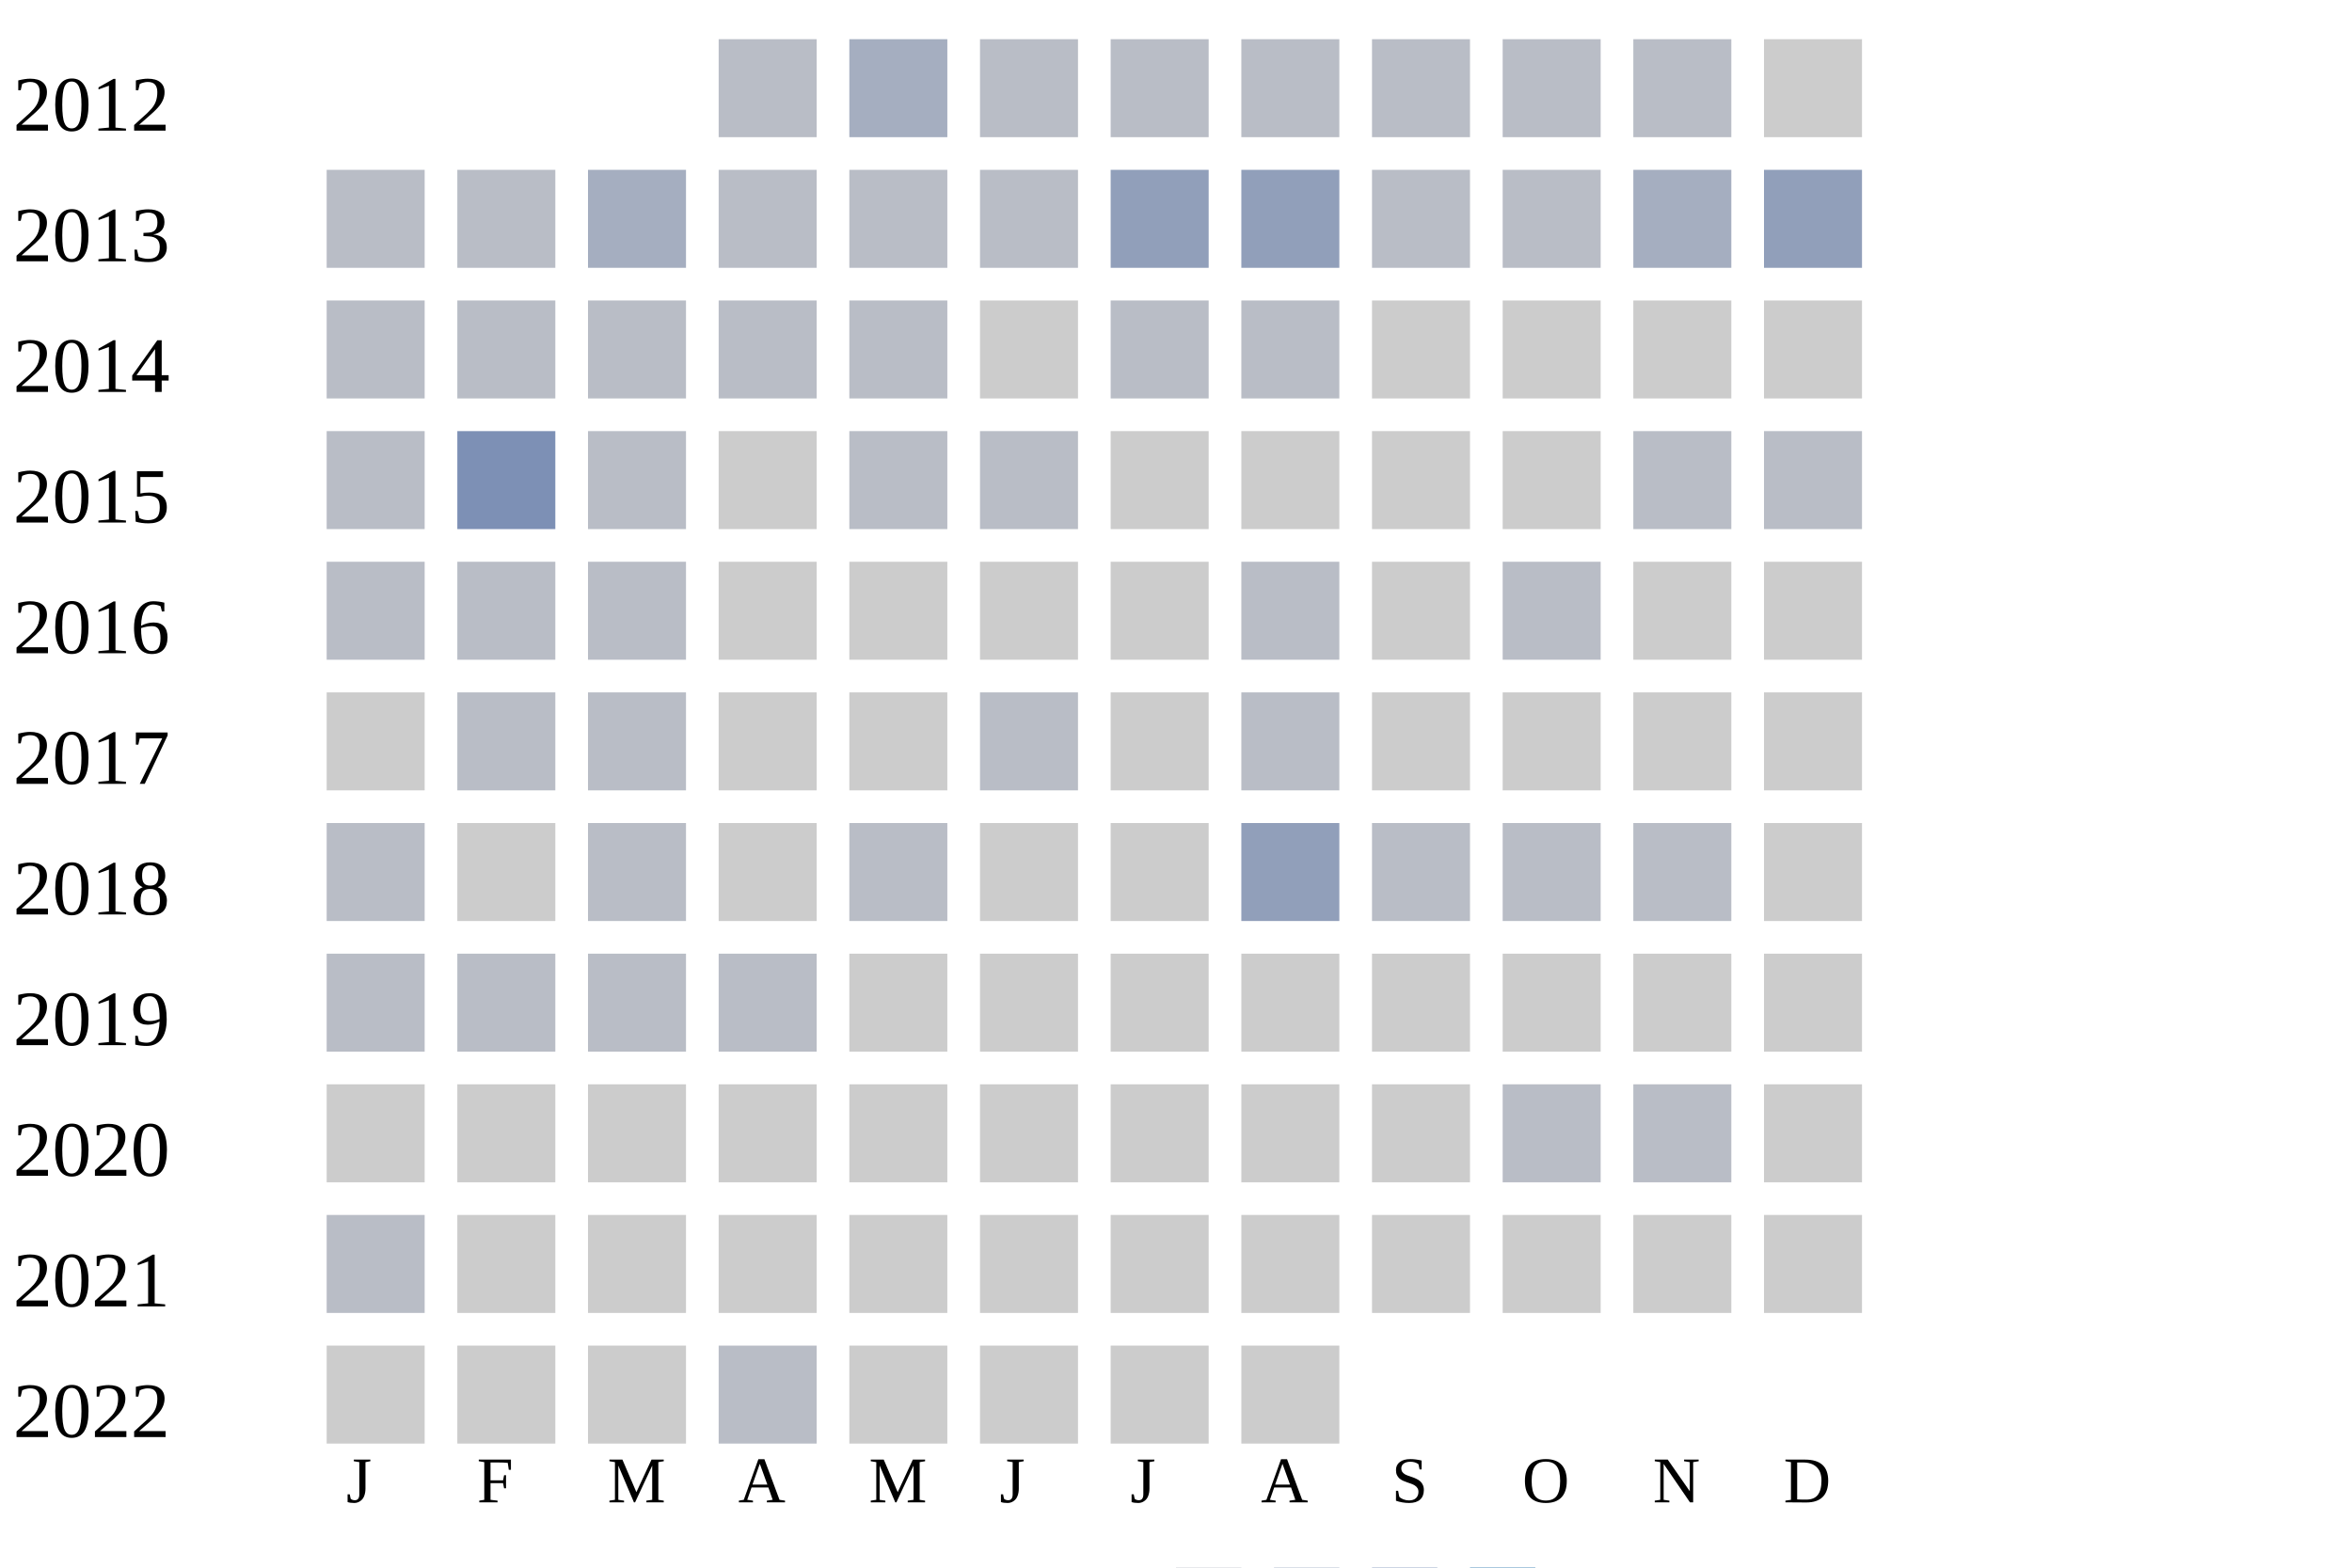
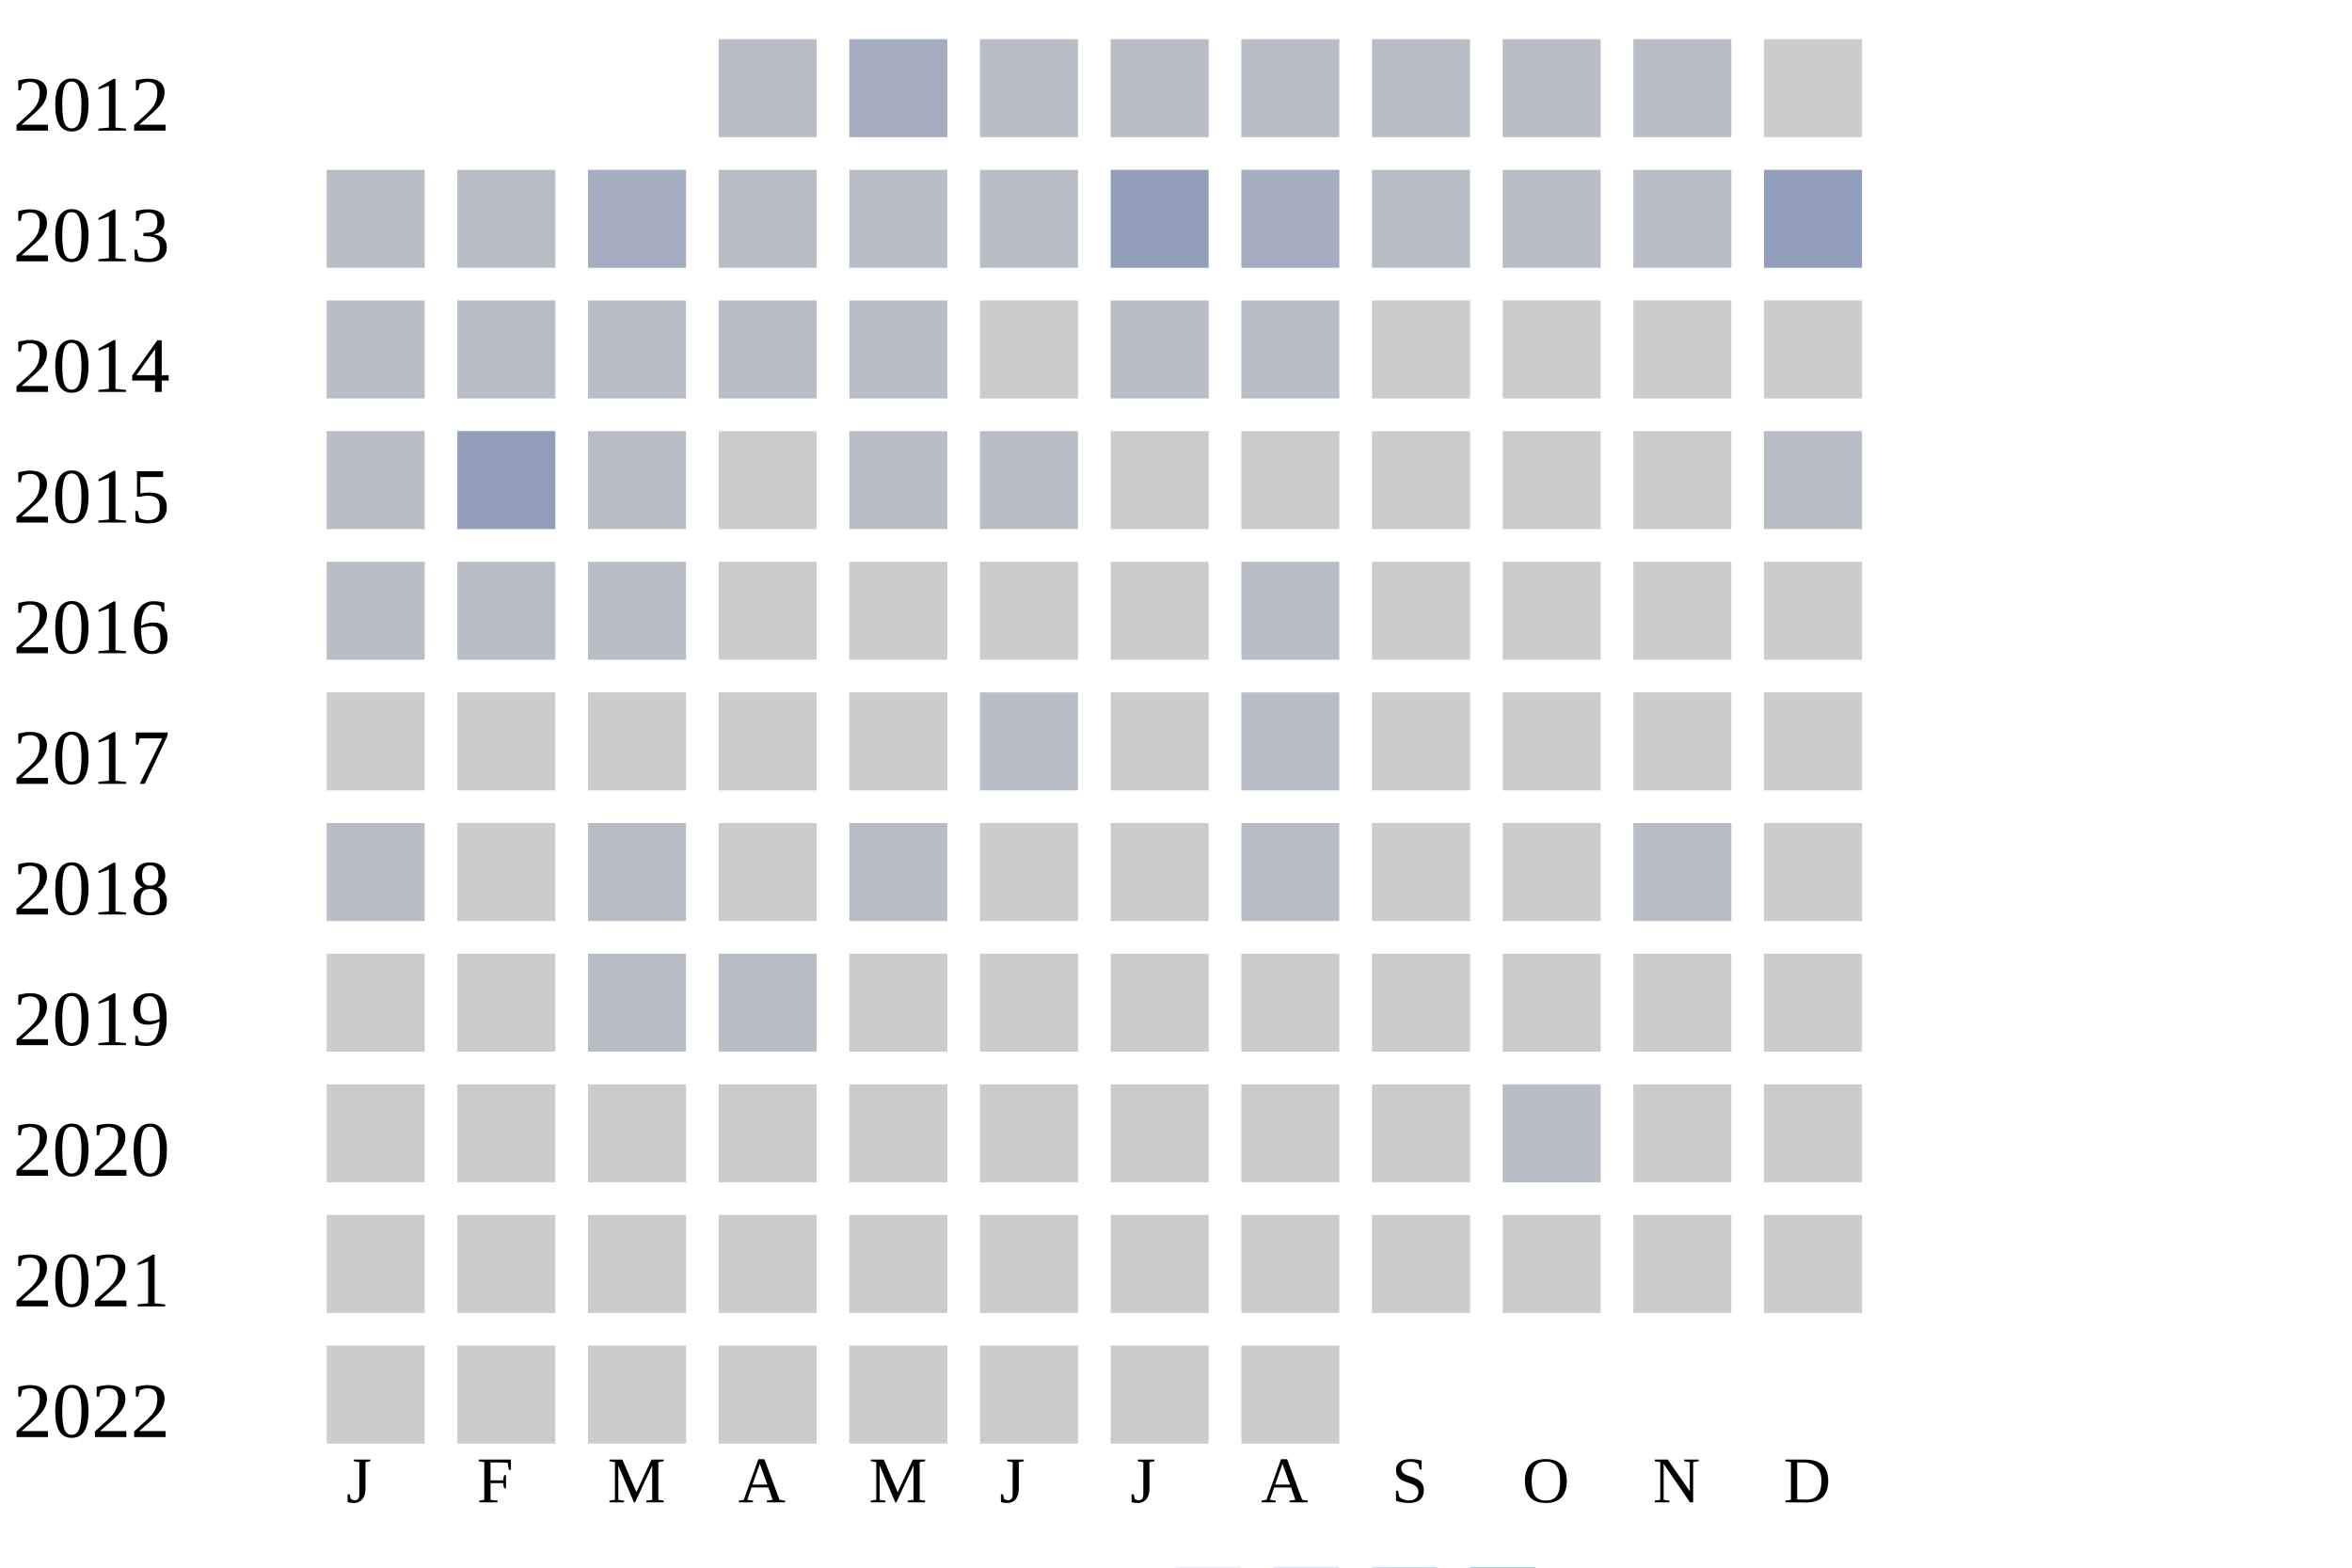
<svg xmlns="http://www.w3.org/2000/svg" width="360" height="240">
  <g transform="translate(0 0)">
    <text x="2" y="20">2012</text>
    <rect x="110" y="6" width="15" height="15" fill="#b9bdc6" />
    <rect x="130" y="6" width="15" height="15" fill="#a5aec0" />
    <rect x="150" y="6" width="15" height="15" fill="#b9bdc6" />
    <rect x="170" y="6" width="15" height="15" fill="#b9bdc6" />
    <rect x="190" y="6" width="15" height="15" fill="#b9bdc6" />
    <rect x="210" y="6" width="15" height="15" fill="#b9bdc6" />
    <rect x="230" y="6" width="15" height="15" fill="#b9bdc6" />
    <rect x="250" y="6" width="15" height="15" fill="#b9bdc6" />
    <rect x="270" y="6" width="15" height="15" fill="#cccccc" />
  </g>
  <g transform="translate(0 20)">
    <text x="2" y="20">2013</text>
    <rect x="50" y="6" width="15" height="15" fill="#b9bdc6" />
    <rect x="70" y="6" width="15" height="15" fill="#b9bdc6" />
    <rect x="90" y="6" width="15" height="15" fill="#a5aec0" />
    <rect x="110" y="6" width="15" height="15" fill="#b9bdc6" />
    <rect x="130" y="6" width="15" height="15" fill="#b9bdc6" />
    <rect x="150" y="6" width="15" height="15" fill="#b9bdc6" />
    <rect x="170" y="6" width="15" height="15" fill="#919fba" />
-     <rect x="190" y="6" width="15" height="15" fill="#919fba" />
+     <rect x="190" y="6" width="15" height="15" fill="#a5aec0" />
    <rect x="210" y="6" width="15" height="15" fill="#b9bdc6" />
    <rect x="230" y="6" width="15" height="15" fill="#b9bdc6" />
-     <rect x="250" y="6" width="15" height="15" fill="#a5aec0" />
+     <rect x="250" y="6" width="15" height="15" fill="#b9bdc6" />
    <rect x="270" y="6" width="15" height="15" fill="#919fba" />
  </g>
  <g transform="translate(0 40)">
    <text x="2" y="20">2014</text>
    <rect x="50" y="6" width="15" height="15" fill="#b9bdc6" />
    <rect x="70" y="6" width="15" height="15" fill="#b9bdc6" />
    <rect x="90" y="6" width="15" height="15" fill="#b9bdc6" />
    <rect x="110" y="6" width="15" height="15" fill="#b9bdc6" />
    <rect x="130" y="6" width="15" height="15" fill="#b9bdc6" />
    <rect x="150" y="6" width="15" height="15" fill="#cccccc" />
    <rect x="170" y="6" width="15" height="15" fill="#b9bdc6" />
    <rect x="190" y="6" width="15" height="15" fill="#b9bdc6" />
    <rect x="210" y="6" width="15" height="15" fill="#cccccc" />
    <rect x="230" y="6" width="15" height="15" fill="#cccccc" />
    <rect x="250" y="6" width="15" height="15" fill="#cccccc" />
    <rect x="270" y="6" width="15" height="15" fill="#cccccc" />
  </g>
  <g transform="translate(0 60)">
    <text x="2" y="20">2015</text>
    <rect x="50" y="6" width="15" height="15" fill="#b9bdc6" />
-     <rect x="70" y="6" width="15" height="15" fill="#7d90b5" />
+     <rect x="70" y="6" width="15" height="15" fill="#919fba" />
    <rect x="90" y="6" width="15" height="15" fill="#b9bdc6" />
    <rect x="110" y="6" width="15" height="15" fill="#cccccc" />
    <rect x="130" y="6" width="15" height="15" fill="#b9bdc6" />
    <rect x="150" y="6" width="15" height="15" fill="#b9bdc6" />
    <rect x="170" y="6" width="15" height="15" fill="#cccccc" />
    <rect x="190" y="6" width="15" height="15" fill="#cccccc" />
    <rect x="210" y="6" width="15" height="15" fill="#cccccc" />
    <rect x="230" y="6" width="15" height="15" fill="#cccccc" />
-     <rect x="250" y="6" width="15" height="15" fill="#b9bdc6" />
+     <rect x="250" y="6" width="15" height="15" fill="#cccccc" />
    <rect x="270" y="6" width="15" height="15" fill="#b9bdc6" />
  </g>
  <g transform="translate(0 80)">
    <text x="2" y="20">2016</text>
    <rect x="50" y="6" width="15" height="15" fill="#b9bdc6" />
    <rect x="70" y="6" width="15" height="15" fill="#b9bdc6" />
    <rect x="90" y="6" width="15" height="15" fill="#b9bdc6" />
    <rect x="110" y="6" width="15" height="15" fill="#cccccc" />
    <rect x="130" y="6" width="15" height="15" fill="#cccccc" />
    <rect x="150" y="6" width="15" height="15" fill="#cccccc" />
    <rect x="170" y="6" width="15" height="15" fill="#cccccc" />
    <rect x="190" y="6" width="15" height="15" fill="#b9bdc6" />
    <rect x="210" y="6" width="15" height="15" fill="#cccccc" />
-     <rect x="230" y="6" width="15" height="15" fill="#b9bdc6" />
+     <rect x="230" y="6" width="15" height="15" fill="#cccccc" />
    <rect x="250" y="6" width="15" height="15" fill="#cccccc" />
    <rect x="270" y="6" width="15" height="15" fill="#cccccc" />
  </g>
  <g transform="translate(0 100)">
    <text x="2" y="20">2017</text>
    <rect x="50" y="6" width="15" height="15" fill="#cccccc" />
-     <rect x="70" y="6" width="15" height="15" fill="#b9bdc6" />
-     <rect x="90" y="6" width="15" height="15" fill="#b9bdc6" />
+     <rect x="70" y="6" width="15" height="15" fill="#cccccc" />
+     <rect x="90" y="6" width="15" height="15" fill="#cccccc" />
    <rect x="110" y="6" width="15" height="15" fill="#cccccc" />
    <rect x="130" y="6" width="15" height="15" fill="#cccccc" />
    <rect x="150" y="6" width="15" height="15" fill="#b9bdc6" />
    <rect x="170" y="6" width="15" height="15" fill="#cccccc" />
    <rect x="190" y="6" width="15" height="15" fill="#b9bdc6" />
    <rect x="210" y="6" width="15" height="15" fill="#cccccc" />
    <rect x="230" y="6" width="15" height="15" fill="#cccccc" />
    <rect x="250" y="6" width="15" height="15" fill="#cccccc" />
    <rect x="270" y="6" width="15" height="15" fill="#cccccc" />
  </g>
  <g transform="translate(0 120)">
    <text x="2" y="20">2018</text>
    <rect x="50" y="6" width="15" height="15" fill="#b9bdc6" />
    <rect x="70" y="6" width="15" height="15" fill="#cccccc" />
    <rect x="90" y="6" width="15" height="15" fill="#b9bdc6" />
    <rect x="110" y="6" width="15" height="15" fill="#cccccc" />
    <rect x="130" y="6" width="15" height="15" fill="#b9bdc6" />
    <rect x="150" y="6" width="15" height="15" fill="#cccccc" />
    <rect x="170" y="6" width="15" height="15" fill="#cccccc" />
-     <rect x="190" y="6" width="15" height="15" fill="#919fba" />
-     <rect x="210" y="6" width="15" height="15" fill="#b9bdc6" />
-     <rect x="230" y="6" width="15" height="15" fill="#b9bdc6" />
+     <rect x="190" y="6" width="15" height="15" fill="#b9bdc6" />
+     <rect x="210" y="6" width="15" height="15" fill="#cccccc" />
+     <rect x="230" y="6" width="15" height="15" fill="#cccccc" />
    <rect x="250" y="6" width="15" height="15" fill="#b9bdc6" />
    <rect x="270" y="6" width="15" height="15" fill="#cccccc" />
  </g>
  <g transform="translate(0 140)">
    <text x="2" y="20">2019</text>
-     <rect x="50" y="6" width="15" height="15" fill="#b9bdc6" />
-     <rect x="70" y="6" width="15" height="15" fill="#b9bdc6" />
+     <rect x="50" y="6" width="15" height="15" fill="#cccccc" />
+     <rect x="70" y="6" width="15" height="15" fill="#cccccc" />
    <rect x="90" y="6" width="15" height="15" fill="#b9bdc6" />
    <rect x="110" y="6" width="15" height="15" fill="#b9bdc6" />
    <rect x="130" y="6" width="15" height="15" fill="#cccccc" />
    <rect x="150" y="6" width="15" height="15" fill="#cccccc" />
    <rect x="170" y="6" width="15" height="15" fill="#cccccc" />
    <rect x="190" y="6" width="15" height="15" fill="#cccccc" />
    <rect x="210" y="6" width="15" height="15" fill="#cccccc" />
    <rect x="230" y="6" width="15" height="15" fill="#cccccc" />
    <rect x="250" y="6" width="15" height="15" fill="#cccccc" />
    <rect x="270" y="6" width="15" height="15" fill="#cccccc" />
  </g>
  <g transform="translate(0 160)">
    <text x="2" y="20">2020</text>
    <rect x="50" y="6" width="15" height="15" fill="#cccccc" />
    <rect x="70" y="6" width="15" height="15" fill="#cccccc" />
    <rect x="90" y="6" width="15" height="15" fill="#cccccc" />
    <rect x="110" y="6" width="15" height="15" fill="#cccccc" />
    <rect x="130" y="6" width="15" height="15" fill="#cccccc" />
    <rect x="150" y="6" width="15" height="15" fill="#cccccc" />
    <rect x="170" y="6" width="15" height="15" fill="#cccccc" />
    <rect x="190" y="6" width="15" height="15" fill="#cccccc" />
    <rect x="210" y="6" width="15" height="15" fill="#cccccc" />
    <rect x="230" y="6" width="15" height="15" fill="#b9bdc6" />
-     <rect x="250" y="6" width="15" height="15" fill="#b9bdc6" />
+     <rect x="250" y="6" width="15" height="15" fill="#cccccc" />
    <rect x="270" y="6" width="15" height="15" fill="#cccccc" />
  </g>
  <g transform="translate(0 180)">
    <text x="2" y="20">2021</text>
-     <rect x="50" y="6" width="15" height="15" fill="#b9bdc6" />
+     <rect x="50" y="6" width="15" height="15" fill="#cccccc" />
    <rect x="70" y="6" width="15" height="15" fill="#cccccc" />
    <rect x="90" y="6" width="15" height="15" fill="#cccccc" />
    <rect x="110" y="6" width="15" height="15" fill="#cccccc" />
    <rect x="130" y="6" width="15" height="15" fill="#cccccc" />
    <rect x="150" y="6" width="15" height="15" fill="#cccccc" />
    <rect x="170" y="6" width="15" height="15" fill="#cccccc" />
    <rect x="190" y="6" width="15" height="15" fill="#cccccc" />
    <rect x="210" y="6" width="15" height="15" fill="#cccccc" />
    <rect x="230" y="6" width="15" height="15" fill="#cccccc" />
    <rect x="250" y="6" width="15" height="15" fill="#cccccc" />
    <rect x="270" y="6" width="15" height="15" fill="#cccccc" />
  </g>
  <g transform="translate(0 200)">
    <text x="2" y="20">2022</text>
    <rect x="50" y="6" width="15" height="15" fill="#cccccc" />
    <rect x="70" y="6" width="15" height="15" fill="#cccccc" />
    <rect x="90" y="6" width="15" height="15" fill="#cccccc" />
-     <rect x="110" y="6" width="15" height="15" fill="#b9bdc6" />
+     <rect x="110" y="6" width="15" height="15" fill="#cccccc" />
    <rect x="130" y="6" width="15" height="15" fill="#cccccc" />
    <rect x="150" y="6" width="15" height="15" fill="#cccccc" />
    <rect x="170" y="6" width="15" height="15" fill="#cccccc" />
    <rect x="190" y="6" width="15" height="15" fill="#cccccc" />
  </g>
  <text style="font-size: 10px; text-align: center" x="53" y="230">J</text>
  <text style="font-size: 10px; text-align: center" x="73" y="230">F</text>
  <text style="font-size: 10px; text-align: center" x="93" y="230">M</text>
  <text style="font-size: 10px; text-align: center" x="113" y="230">A</text>
  <text style="font-size: 10px; text-align: center" x="133" y="230">M</text>
  <text style="font-size: 10px; text-align: center" x="153" y="230">J</text>
  <text style="font-size: 10px; text-align: center" x="173" y="230">J</text>
  <text style="font-size: 10px; text-align: center" x="193" y="230">A</text>
  <text style="font-size: 10px; text-align: center" x="213" y="230">S</text>
  <text style="font-size: 10px; text-align: center" x="233" y="230">O</text>
  <text style="font-size: 10px; text-align: center" x="253" y="230">N</text>
  <text style="font-size: 10px; text-align: center" x="273" y="230">D</text>
  <text style="font-size: 10px;" x="155" y="249">Less</text>
  <rect fill="#b9bdc6" width="10" height="10" x="180" y="240" />
  <rect fill="#919fba" width="10" height="10" x="195" y="240" />
  <rect fill="#6882ae" width="10" height="10" x="210" y="240" />
  <rect fill="#005a9c" width="10" height="10" x="225" y="240" />
  <text x="240" y="249" style="font-size: 10px;">More</text>
</svg>
